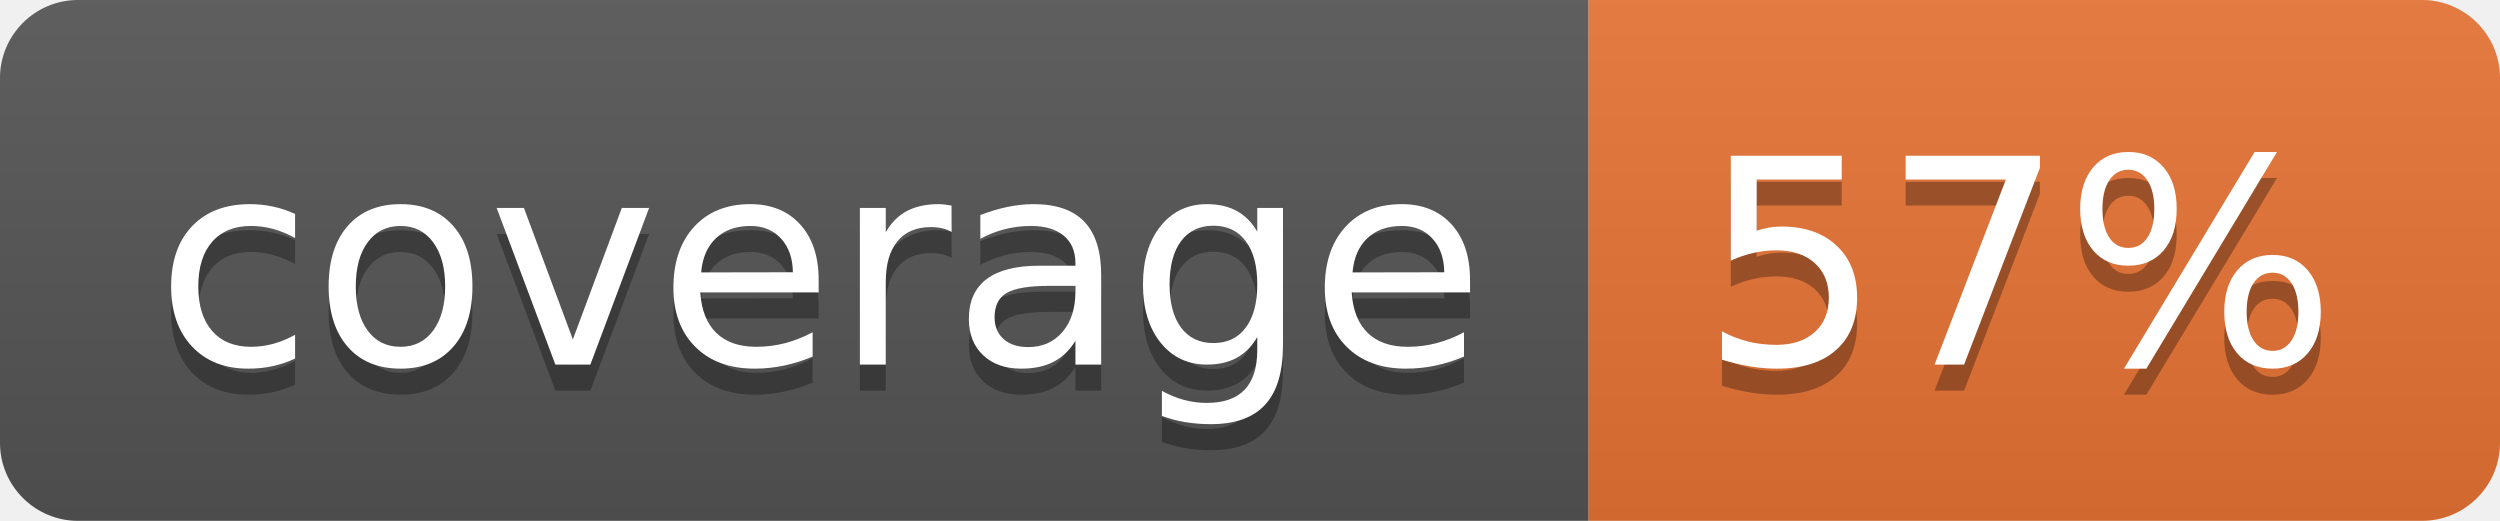
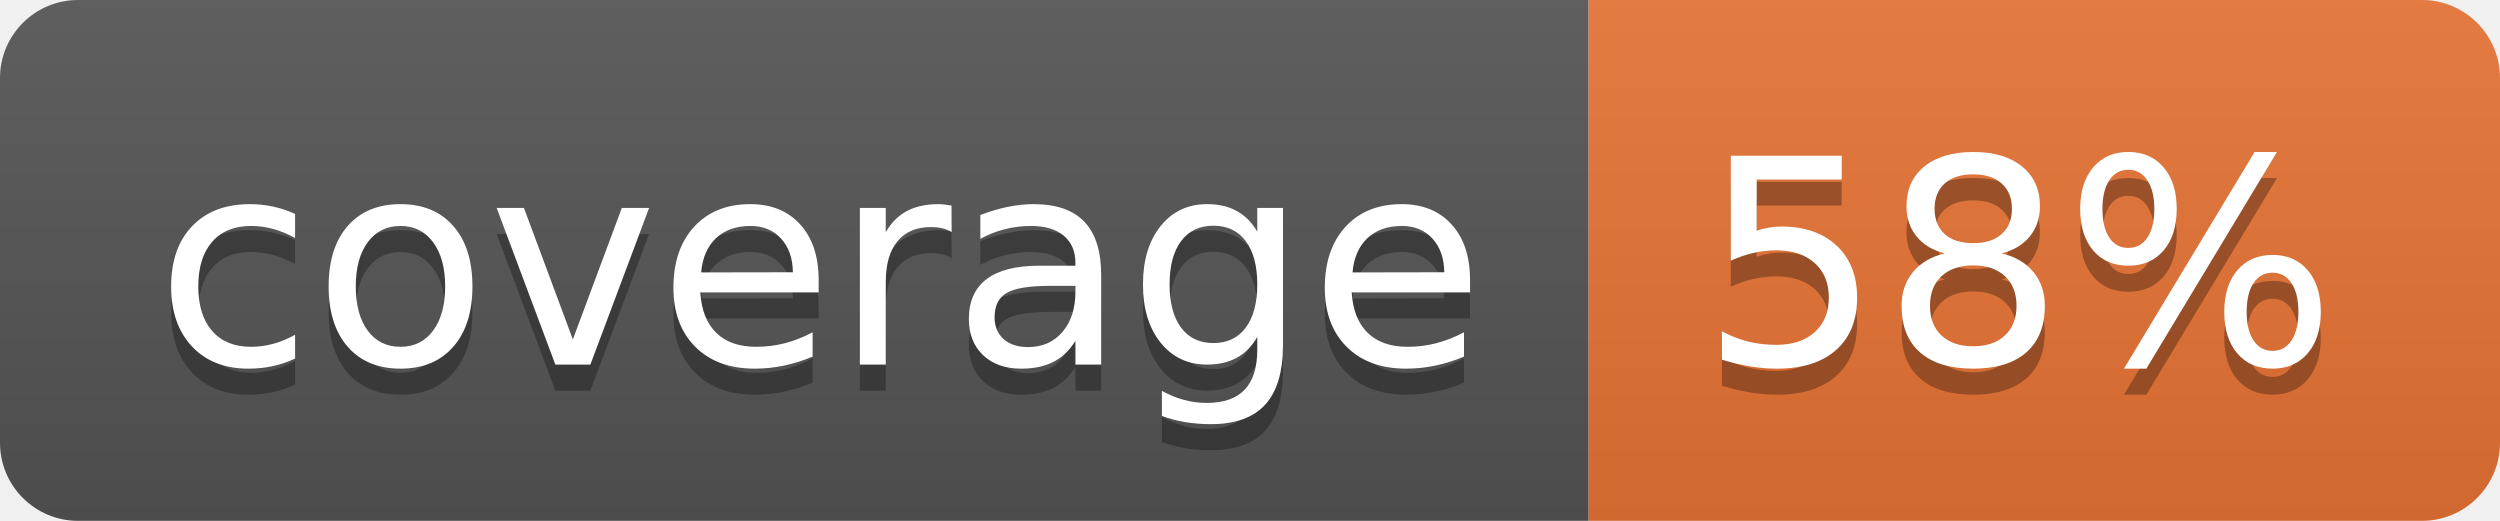
<svg xmlns="http://www.w3.org/2000/svg" width="96" height="20">
  <linearGradient id="b" x2="0" y2="100%">
    <stop offset="0" stop-color="#bbb" stop-opacity=".1" />
    <stop offset="1" stop-opacity=".1" />
  </linearGradient>
  <clipPath id="a">
    <rect width="96" height="20" rx="3" fill="#fff" />
  </clipPath>
  <g clip-path="url(#a)">
    <path fill="#555" d="M0 0h61v20H0z" />
    <path fill="#E87435" d="M61 0h35v20H61z" />
    <path fill="url(#b)" d="M0 0h96v20H0z" />
  </g>
  <g fill="#fff" text-anchor="middle" font-family="DejaVu Sans,Verdana,Geneva,sans-serif" font-size="110">
    <text x="315" y="150" fill="#010101" fill-opacity=".3" transform="scale(.1)" textLength="510">coverage</text>
    <text x="315" y="140" transform="scale(.1)" textLength="510">coverage</text>
-     <text x="775" y="150" fill="#010101" fill-opacity=".3" transform="scale(.1)" textLength="250">57%</text>
-     <text x="775" y="140" transform="scale(.1)" textLength="250">57%</text>
+     <text x="775" y="150" fill="#010101" fill-opacity=".3" transform="scale(.1)" textLength="250">58%</text>
+     <text x="775" y="140" transform="scale(.1)" textLength="250">58%</text>
  </g>
</svg>
